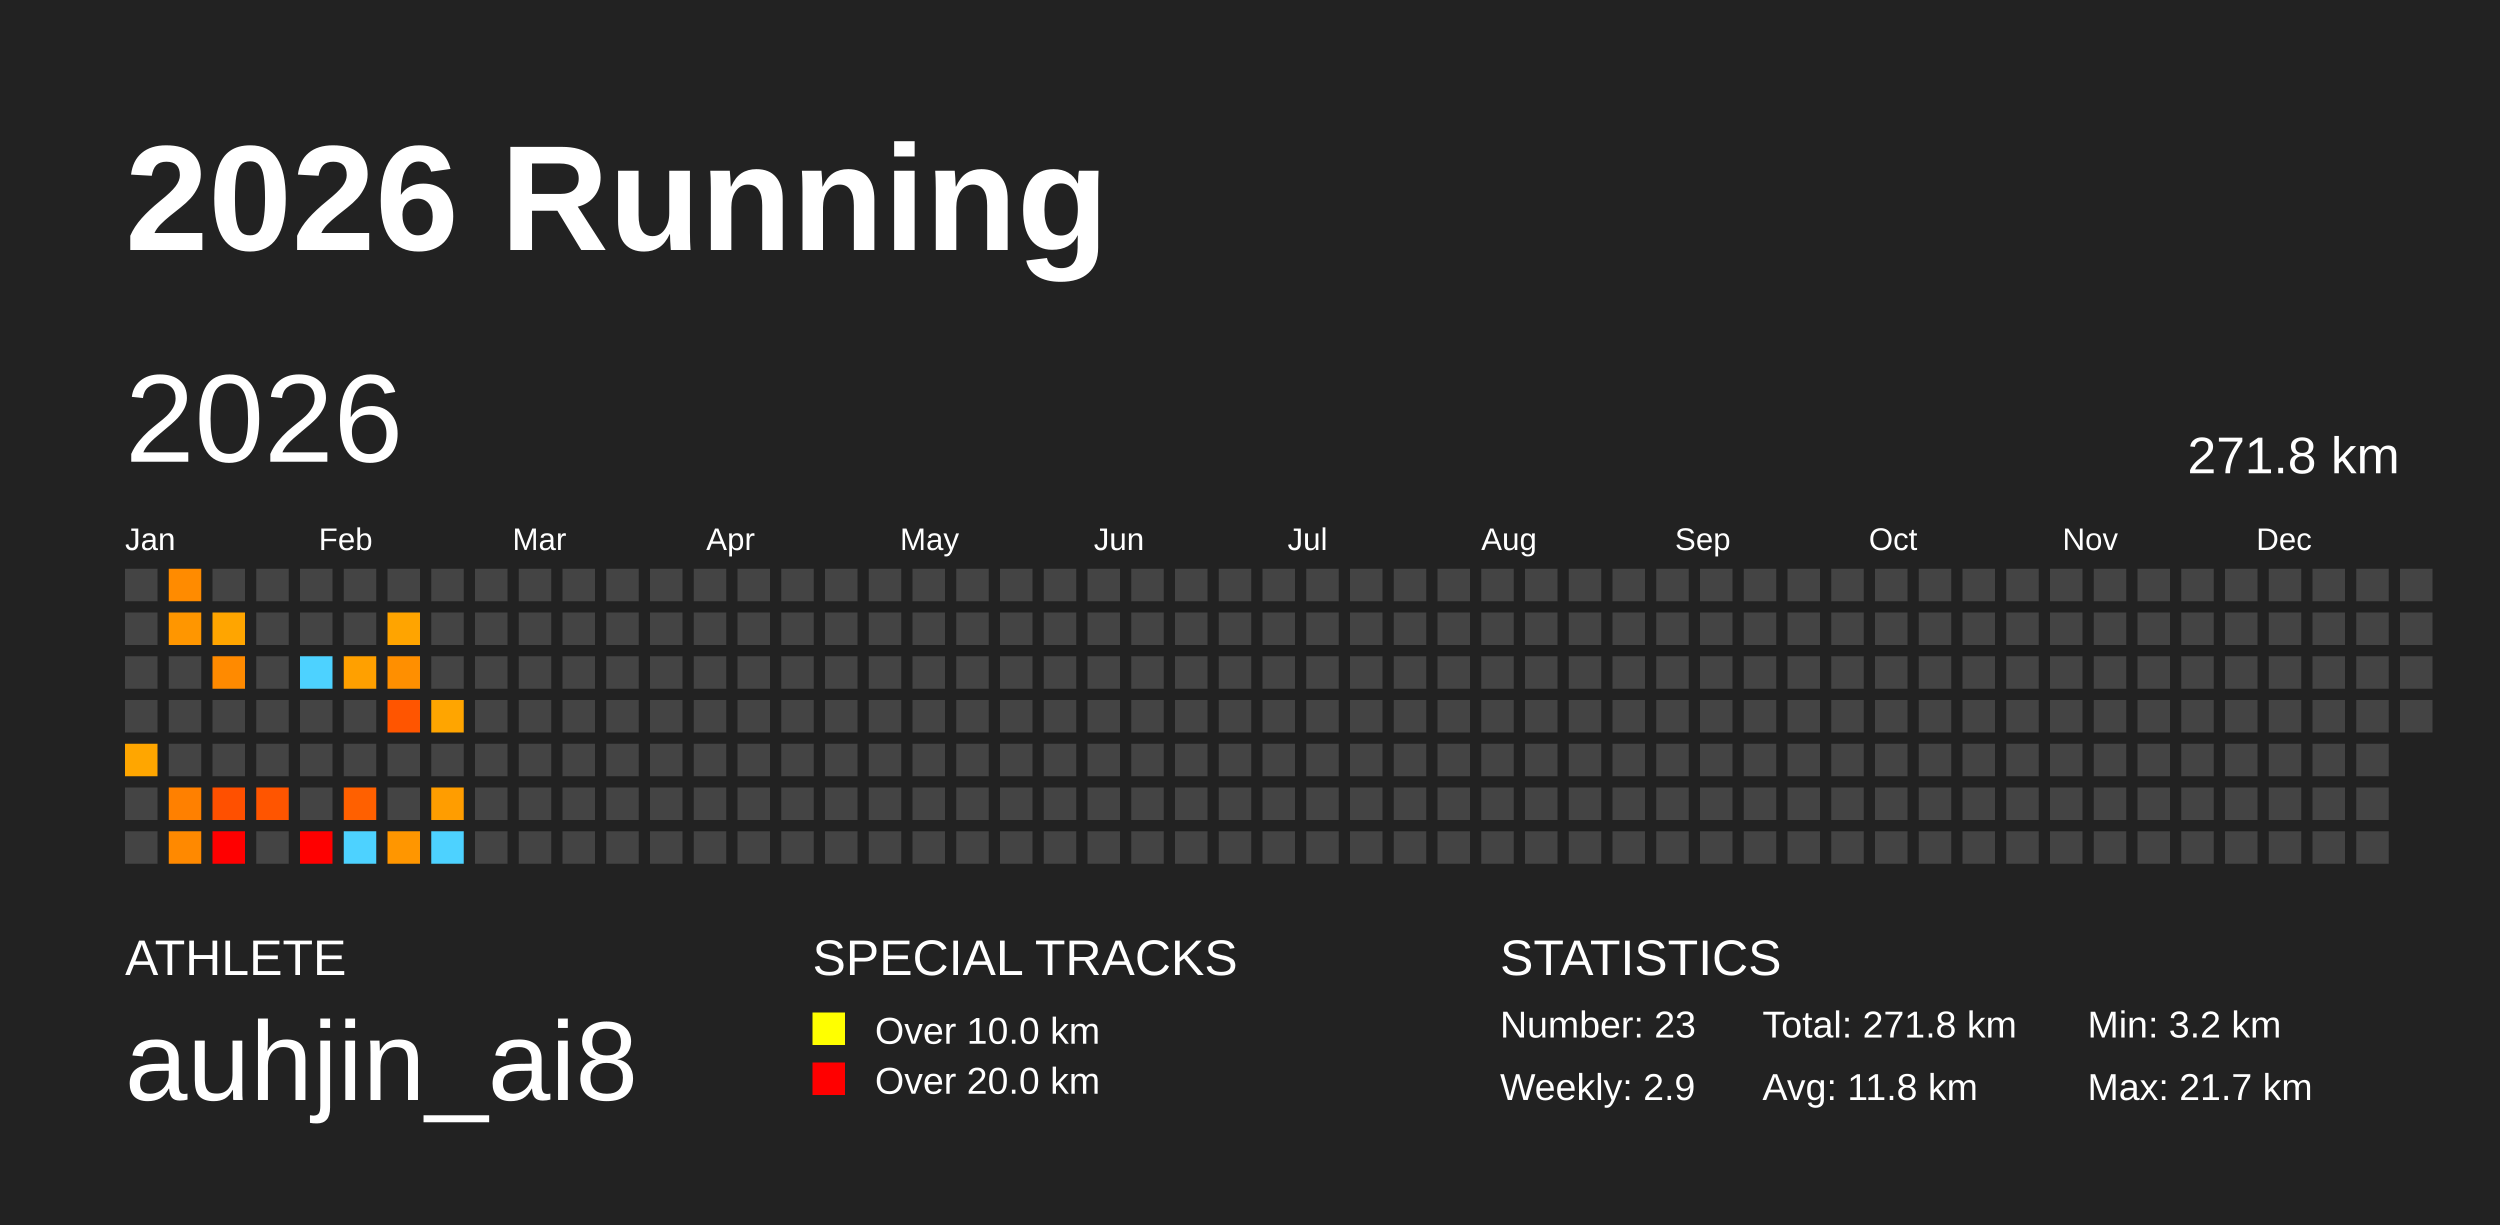
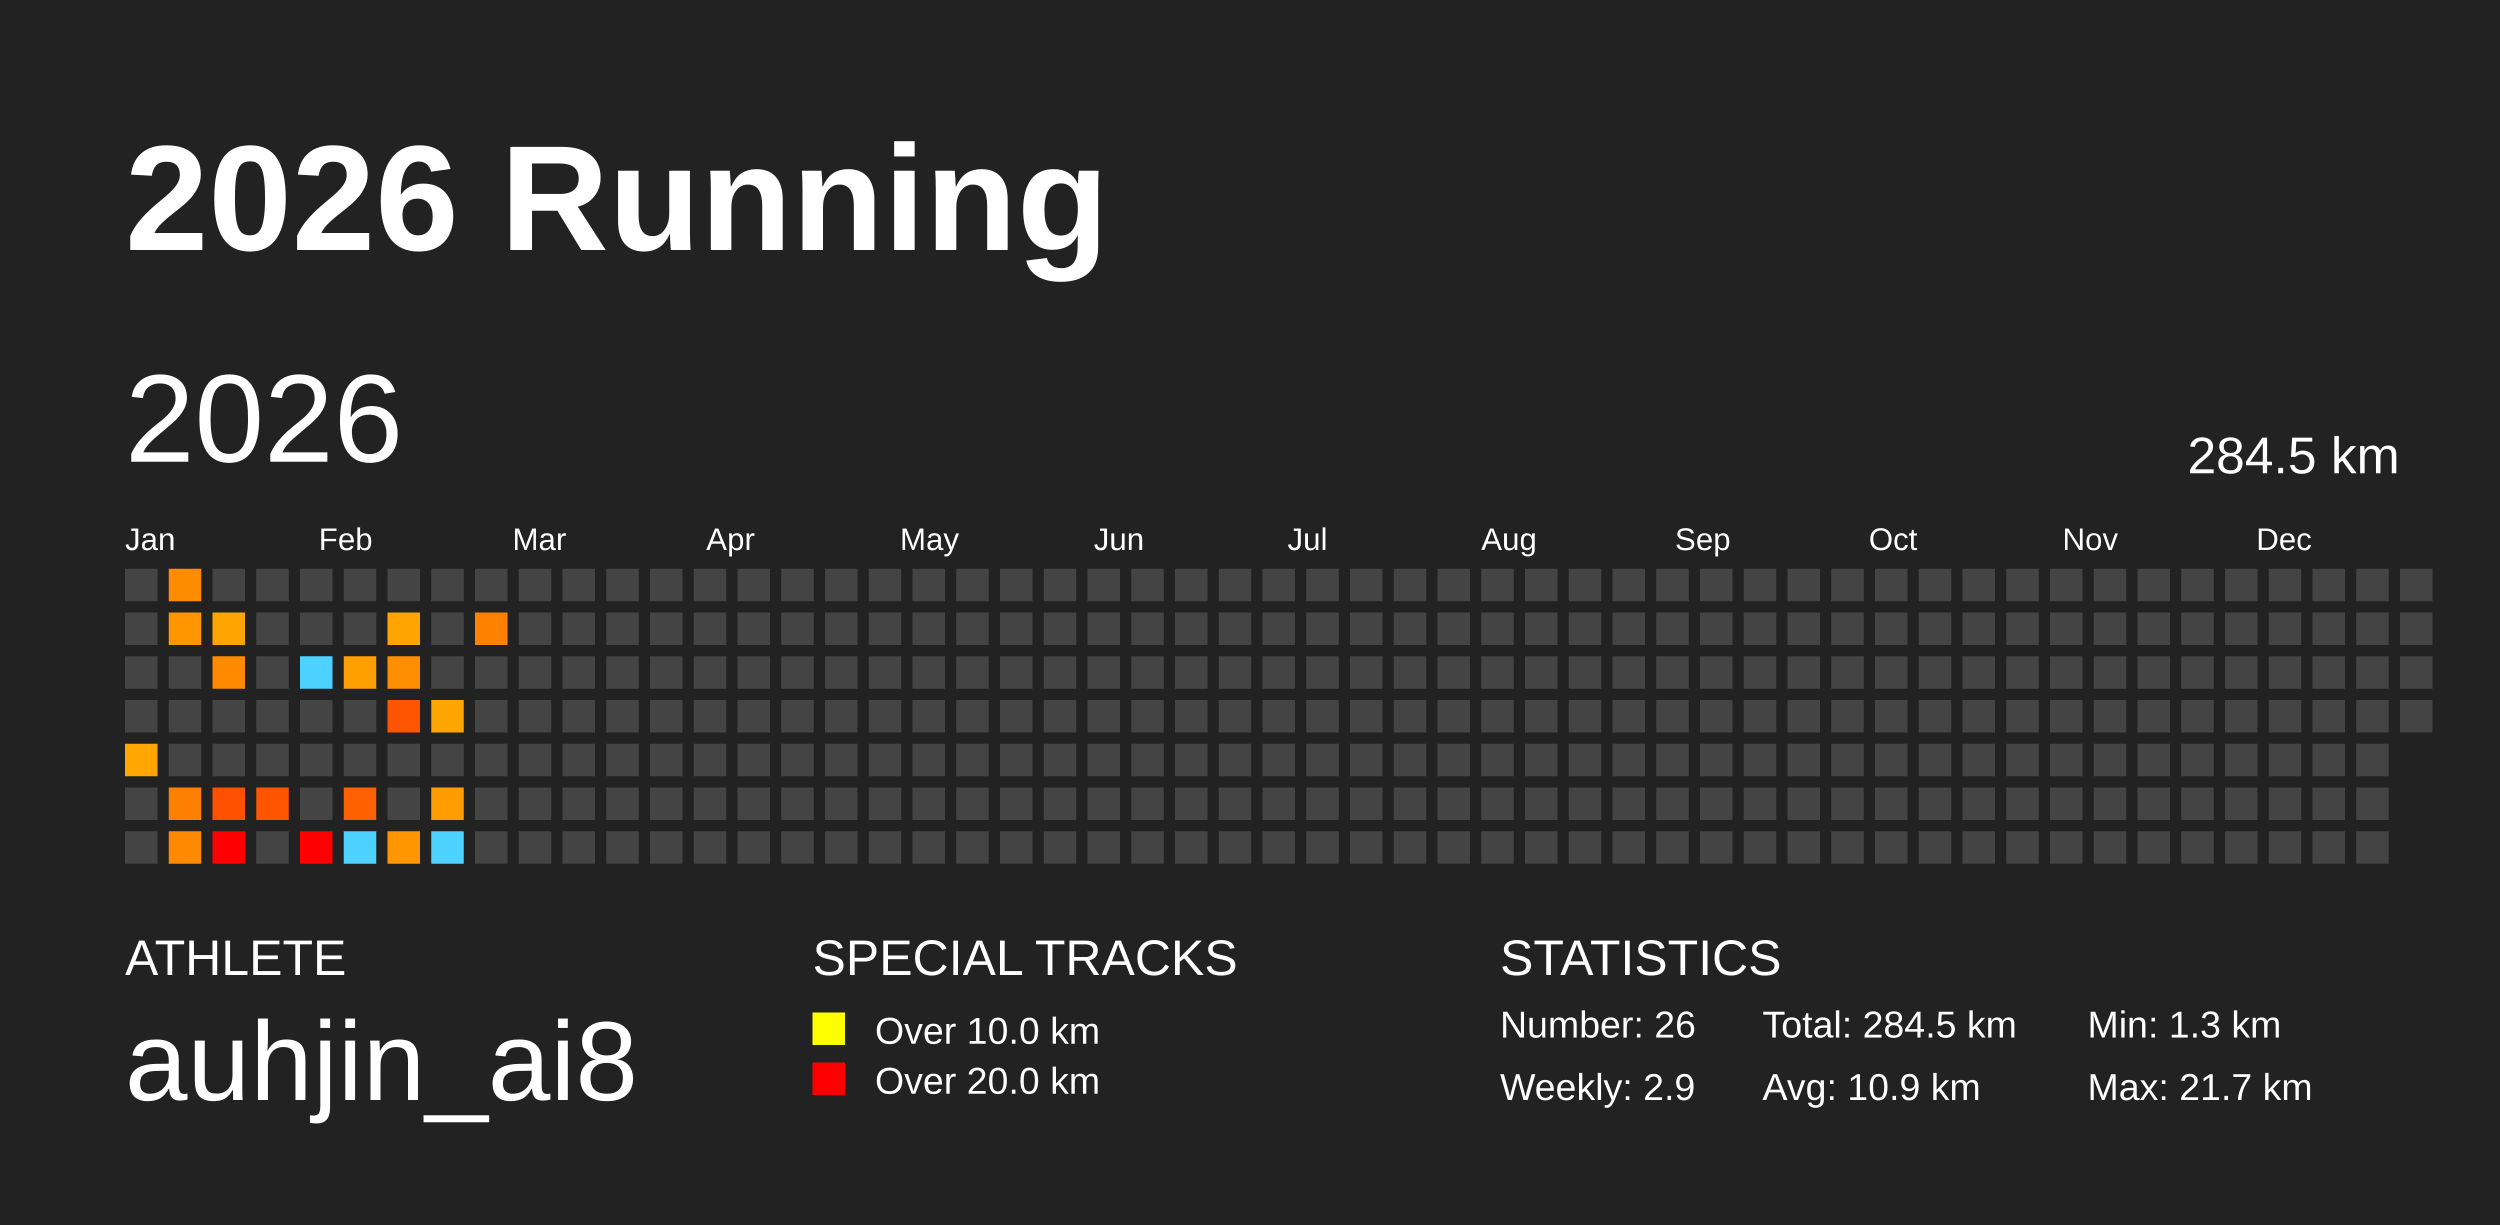
<svg xmlns="http://www.w3.org/2000/svg" baseProfile="full" height="98mm" version="1.1" viewBox="0,0,200,98" width="200mm">
  <defs />
  <rect fill="#222222" height="98" width="200" x="0" y="0" />
  <text fill="#FFFFFF" style="font-size:12px; font-family:Arial; font-weight:bold;" x="10" y="20">2026 Running</text>
  <text fill="#FFFFFF" style="font-size:4px; font-family:Arial" x="10" y="78">ATHLETE</text>
  <text fill="#FFFFFF" style="font-size:9px; font-family:Arial" x="10" y="88">auhjin_ai8</text>
  <text fill="#FFFFFF" style="font-size:4px; font-family:Arial" x="65" y="78">SPECIAL TRACKS</text>
  <rect fill="yellow" height="2.6" width="2.6" x="65" y="81" />
  <text fill="#FFFFFF" style="font-size:3px; font-family:Arial" x="70" y="83.5">Over 10.0 km</text>
  <rect fill="red" height="2.6" width="2.6" x="65" y="85" />
  <text fill="#FFFFFF" style="font-size:3px; font-family:Arial" x="70" y="87.5">Over 20.0 km</text>
  <text fill="#FFFFFF" style="font-size:4px; font-family:Arial" x="120" y="78">STATISTICS</text>
-   <text fill="#FFFFFF" style="font-size:3px; font-family:Arial" x="120" y="83">Number: 23</text>
+   <text fill="#FFFFFF" style="font-size:3px; font-family:Arial" x="120" y="83">Number: 26</text>
  <text fill="#FFFFFF" style="font-size:3px; font-family:Arial" x="120" y="88">Weekly: 2.9</text>
-   <text fill="#FFFFFF" style="font-size:3px; font-family:Arial" x="141" y="83">Total: 271.8 km</text>
-   <text fill="#FFFFFF" style="font-size:3px; font-family:Arial" x="141" y="88">Avg: 11.8 km</text>
-   <text fill="#FFFFFF" style="font-size:3px; font-family:Arial" x="167" y="83">Min: 3.2 km</text>
+   <text fill="#FFFFFF" style="font-size:3px; font-family:Arial" x="141" y="83">Total: 284.5 km</text>
+   <text fill="#FFFFFF" style="font-size:3px; font-family:Arial" x="141" y="88">Avg: 10.9 km</text>
+   <text fill="#FFFFFF" style="font-size:3px; font-family:Arial" x="167" y="83">Min: 1.3 km</text>
  <text fill="#FFFFFF" style="font-size:3px; font-family:Arial" x="167" y="88">Max: 21.7 km</text>
  <text dominant-baseline="hanging" fill="#FFFFFF" style="font-size:10.0px; font-family:Arial;" x="10" y="30">2026</text>
-   <text dominant-baseline="hanging" fill="#FFFFFF" style="font-size:4.125px; font-family:Arial;" x="175" y="35">271.8 km</text>
+   <text dominant-baseline="hanging" fill="#FFFFFF" style="font-size:4.125px; font-family:Arial;" x="175" y="35">284.5 km</text>
  <text fill="#FFFFFF" style="font-size:2.5px; font-family:Arial" x="10.0" y="44">Jan</text>
  <text fill="#FFFFFF" style="font-size:2.5px; font-family:Arial" x="25.5" y="44">Feb</text>
  <text fill="#FFFFFF" style="font-size:2.5px; font-family:Arial" x="41.0" y="44">Mar</text>
  <text fill="#FFFFFF" style="font-size:2.5px; font-family:Arial" x="56.5" y="44">Apr</text>
  <text fill="#FFFFFF" style="font-size:2.5px; font-family:Arial" x="72.0" y="44">May</text>
  <text fill="#FFFFFF" style="font-size:2.5px; font-family:Arial" x="87.5" y="44">Jun</text>
  <text fill="#FFFFFF" style="font-size:2.5px; font-family:Arial" x="103.0" y="44">Jul</text>
  <text fill="#FFFFFF" style="font-size:2.5px; font-family:Arial" x="118.5" y="44">Aug</text>
  <text fill="#FFFFFF" style="font-size:2.5px; font-family:Arial" x="134.0" y="44">Sep</text>
  <text fill="#FFFFFF" style="font-size:2.5px; font-family:Arial" x="149.5" y="44">Oct</text>
  <text fill="#FFFFFF" style="font-size:2.5px; font-family:Arial" x="165.0" y="44">Nov</text>
  <text fill="#FFFFFF" style="font-size:2.5px; font-family:Arial" x="180.5" y="44">Dec</text>
  <rect fill="#444444" height="2.6" width="2.6" x="10.0" y="45.5" />
  <rect fill="#444444" height="2.6" width="2.6" x="10.0" y="49.0" />
  <rect fill="#444444" height="2.6" width="2.6" x="10.0" y="52.5" />
  <rect fill="#444444" height="2.6" width="2.6" x="10.0" y="56.0" />
  <rect fill="#ffa600" height="2.6" width="2.6" x="10.0" y="59.5" />
  <rect fill="#444444" height="2.6" width="2.6" x="10.0" y="63.0" />
  <rect fill="#444444" height="2.6" width="2.6" x="10.0" y="66.5" />
  <rect fill="#ff8b00" height="2.6" width="2.6" x="13.5" y="45.5" />
  <rect fill="#ff9600" height="2.6" width="2.6" x="13.5" y="49.0" />
  <rect fill="#444444" height="2.6" width="2.6" x="13.5" y="52.5" />
  <rect fill="#444444" height="2.6" width="2.6" x="13.5" y="56.0" />
  <rect fill="#444444" height="2.6" width="2.6" x="13.5" y="59.5" />
  <rect fill="#ff8000" height="2.6" width="2.6" x="13.5" y="63.0" />
  <rect fill="#ff8900" height="2.6" width="2.6" x="13.5" y="66.5" />
  <rect fill="#444444" height="2.6" width="2.6" x="17.0" y="45.5" />
  <rect fill="#ffa500" height="2.6" width="2.6" x="17.0" y="49.0" />
  <rect fill="#ff8a00" height="2.6" width="2.6" x="17.0" y="52.5" />
  <rect fill="#444444" height="2.6" width="2.6" x="17.0" y="56.0" />
  <rect fill="#444444" height="2.6" width="2.6" x="17.0" y="59.5" />
  <rect fill="#ff5000" height="2.6" width="2.6" x="17.0" y="63.0" />
  <rect fill="red" height="2.6" width="2.6" x="17.0" y="66.5" />
  <rect fill="#444444" height="2.6" width="2.6" x="20.5" y="45.5" />
  <rect fill="#444444" height="2.6" width="2.6" x="20.5" y="49.0" />
  <rect fill="#444444" height="2.6" width="2.6" x="20.5" y="52.5" />
  <rect fill="#444444" height="2.6" width="2.6" x="20.5" y="56.0" />
  <rect fill="#444444" height="2.6" width="2.6" x="20.5" y="59.5" />
  <rect fill="#ff5500" height="2.6" width="2.6" x="20.5" y="63.0" />
  <rect fill="#444444" height="2.6" width="2.6" x="20.5" y="66.5" />
  <rect fill="#444444" height="2.6" width="2.6" x="24.0" y="45.5" />
  <rect fill="#444444" height="2.6" width="2.6" x="24.0" y="49.0" />
  <rect fill="#4dd2ff" height="2.6" width="2.6" x="24.0" y="52.5" />
  <rect fill="#444444" height="2.6" width="2.6" x="24.0" y="56.0" />
  <rect fill="#444444" height="2.6" width="2.6" x="24.0" y="59.5" />
  <rect fill="#444444" height="2.6" width="2.6" x="24.0" y="63.0" />
  <rect fill="red" height="2.6" width="2.6" x="24.0" y="66.5" />
  <rect fill="#444444" height="2.6" width="2.6" x="27.5" y="45.5" />
  <rect fill="#444444" height="2.6" width="2.6" x="27.5" y="49.0" />
  <rect fill="#ffa000" height="2.6" width="2.6" x="27.5" y="52.5" />
  <rect fill="#444444" height="2.6" width="2.6" x="27.5" y="56.0" />
  <rect fill="#444444" height="2.6" width="2.6" x="27.5" y="59.5" />
  <rect fill="#ff6000" height="2.6" width="2.6" x="27.5" y="63.0" />
  <rect fill="#4dd2ff" height="2.6" width="2.6" x="27.5" y="66.5" />
  <rect fill="#444444" height="2.6" width="2.6" x="31.0" y="45.5" />
  <rect fill="#ffa400" height="2.6" width="2.6" x="31.0" y="49.0" />
  <rect fill="#ff8f00" height="2.6" width="2.6" x="31.0" y="52.5" />
  <rect fill="#ff5500" height="2.6" width="2.6" x="31.0" y="56.0" />
  <rect fill="#444444" height="2.6" width="2.6" x="31.0" y="59.5" />
  <rect fill="#444444" height="2.6" width="2.6" x="31.0" y="63.0" />
  <rect fill="#ff9600" height="2.6" width="2.6" x="31.0" y="66.5" />
  <rect fill="#444444" height="2.6" width="2.6" x="34.5" y="45.5" />
  <rect fill="#444444" height="2.6" width="2.6" x="34.5" y="49.0" />
  <rect fill="#444444" height="2.6" width="2.6" x="34.5" y="52.5" />
  <rect fill="#ffa500" height="2.6" width="2.6" x="34.5" y="56.0" />
  <rect fill="#444444" height="2.6" width="2.6" x="34.5" y="59.5" />
  <rect fill="#ff9d00" height="2.6" width="2.6" x="34.5" y="63.0" />
  <rect fill="#4dd2ff" height="2.6" width="2.6" x="34.5" y="66.5" />
  <rect fill="#444444" height="2.6" width="2.6" x="38.0" y="45.5" />
-   <rect fill="#444444" height="2.6" width="2.6" x="38.0" y="49.0" />
+   <rect fill="#ff8100" height="2.6" width="2.6" x="38.0" y="49.0" />
  <rect fill="#444444" height="2.6" width="2.6" x="38.0" y="52.5" />
  <rect fill="#444444" height="2.6" width="2.6" x="38.0" y="56.0" />
  <rect fill="#444444" height="2.6" width="2.6" x="38.0" y="59.5" />
  <rect fill="#444444" height="2.6" width="2.6" x="38.0" y="63.0" />
  <rect fill="#444444" height="2.6" width="2.6" x="38.0" y="66.5" />
  <rect fill="#444444" height="2.6" width="2.6" x="41.5" y="45.5" />
  <rect fill="#444444" height="2.6" width="2.6" x="41.5" y="49.0" />
  <rect fill="#444444" height="2.6" width="2.6" x="41.5" y="52.5" />
  <rect fill="#444444" height="2.6" width="2.6" x="41.5" y="56.0" />
  <rect fill="#444444" height="2.6" width="2.6" x="41.5" y="59.5" />
  <rect fill="#444444" height="2.6" width="2.6" x="41.5" y="63.0" />
  <rect fill="#444444" height="2.6" width="2.6" x="41.5" y="66.5" />
  <rect fill="#444444" height="2.6" width="2.6" x="45.0" y="45.5" />
  <rect fill="#444444" height="2.6" width="2.6" x="45.0" y="49.0" />
  <rect fill="#444444" height="2.6" width="2.6" x="45.0" y="52.5" />
  <rect fill="#444444" height="2.6" width="2.6" x="45.0" y="56.0" />
  <rect fill="#444444" height="2.6" width="2.6" x="45.0" y="59.5" />
  <rect fill="#444444" height="2.6" width="2.6" x="45.0" y="63.0" />
  <rect fill="#444444" height="2.6" width="2.6" x="45.0" y="66.5" />
  <rect fill="#444444" height="2.6" width="2.6" x="48.5" y="45.5" />
  <rect fill="#444444" height="2.6" width="2.6" x="48.5" y="49.0" />
  <rect fill="#444444" height="2.6" width="2.6" x="48.5" y="52.5" />
  <rect fill="#444444" height="2.6" width="2.6" x="48.5" y="56.0" />
  <rect fill="#444444" height="2.6" width="2.6" x="48.5" y="59.5" />
  <rect fill="#444444" height="2.6" width="2.6" x="48.5" y="63.0" />
  <rect fill="#444444" height="2.6" width="2.6" x="48.5" y="66.5" />
  <rect fill="#444444" height="2.6" width="2.6" x="52.0" y="45.5" />
  <rect fill="#444444" height="2.6" width="2.6" x="52.0" y="49.0" />
  <rect fill="#444444" height="2.6" width="2.6" x="52.0" y="52.5" />
  <rect fill="#444444" height="2.6" width="2.6" x="52.0" y="56.0" />
  <rect fill="#444444" height="2.6" width="2.6" x="52.0" y="59.5" />
  <rect fill="#444444" height="2.6" width="2.6" x="52.0" y="63.0" />
  <rect fill="#444444" height="2.6" width="2.6" x="52.0" y="66.5" />
  <rect fill="#444444" height="2.6" width="2.6" x="55.5" y="45.5" />
  <rect fill="#444444" height="2.6" width="2.6" x="55.5" y="49.0" />
  <rect fill="#444444" height="2.6" width="2.6" x="55.5" y="52.5" />
  <rect fill="#444444" height="2.6" width="2.6" x="55.5" y="56.0" />
  <rect fill="#444444" height="2.6" width="2.6" x="55.5" y="59.5" />
  <rect fill="#444444" height="2.6" width="2.6" x="55.5" y="63.0" />
  <rect fill="#444444" height="2.6" width="2.6" x="55.5" y="66.5" />
  <rect fill="#444444" height="2.6" width="2.6" x="59.0" y="45.5" />
  <rect fill="#444444" height="2.6" width="2.6" x="59.0" y="49.0" />
  <rect fill="#444444" height="2.6" width="2.6" x="59.0" y="52.5" />
  <rect fill="#444444" height="2.6" width="2.6" x="59.0" y="56.0" />
  <rect fill="#444444" height="2.6" width="2.6" x="59.0" y="59.5" />
  <rect fill="#444444" height="2.6" width="2.6" x="59.0" y="63.0" />
  <rect fill="#444444" height="2.6" width="2.6" x="59.0" y="66.5" />
  <rect fill="#444444" height="2.6" width="2.6" x="62.5" y="45.5" />
  <rect fill="#444444" height="2.6" width="2.6" x="62.5" y="49.0" />
  <rect fill="#444444" height="2.6" width="2.6" x="62.5" y="52.5" />
  <rect fill="#444444" height="2.6" width="2.6" x="62.5" y="56.0" />
  <rect fill="#444444" height="2.6" width="2.6" x="62.5" y="59.5" />
  <rect fill="#444444" height="2.6" width="2.6" x="62.5" y="63.0" />
  <rect fill="#444444" height="2.6" width="2.6" x="62.5" y="66.5" />
  <rect fill="#444444" height="2.6" width="2.6" x="66.0" y="45.5" />
  <rect fill="#444444" height="2.6" width="2.6" x="66.0" y="49.0" />
  <rect fill="#444444" height="2.6" width="2.6" x="66.0" y="52.5" />
  <rect fill="#444444" height="2.6" width="2.6" x="66.0" y="56.0" />
  <rect fill="#444444" height="2.6" width="2.6" x="66.0" y="59.5" />
  <rect fill="#444444" height="2.6" width="2.6" x="66.0" y="63.0" />
  <rect fill="#444444" height="2.6" width="2.6" x="66.0" y="66.5" />
  <rect fill="#444444" height="2.6" width="2.6" x="69.5" y="45.5" />
  <rect fill="#444444" height="2.6" width="2.6" x="69.5" y="49.0" />
  <rect fill="#444444" height="2.6" width="2.6" x="69.5" y="52.5" />
  <rect fill="#444444" height="2.6" width="2.6" x="69.5" y="56.0" />
  <rect fill="#444444" height="2.6" width="2.6" x="69.5" y="59.5" />
  <rect fill="#444444" height="2.6" width="2.6" x="69.5" y="63.0" />
  <rect fill="#444444" height="2.6" width="2.6" x="69.5" y="66.5" />
  <rect fill="#444444" height="2.6" width="2.6" x="73.0" y="45.5" />
  <rect fill="#444444" height="2.6" width="2.6" x="73.0" y="49.0" />
  <rect fill="#444444" height="2.6" width="2.6" x="73.0" y="52.5" />
  <rect fill="#444444" height="2.6" width="2.6" x="73.0" y="56.0" />
  <rect fill="#444444" height="2.6" width="2.6" x="73.0" y="59.5" />
  <rect fill="#444444" height="2.6" width="2.6" x="73.0" y="63.0" />
  <rect fill="#444444" height="2.6" width="2.6" x="73.0" y="66.5" />
  <rect fill="#444444" height="2.6" width="2.6" x="76.5" y="45.5" />
  <rect fill="#444444" height="2.6" width="2.6" x="76.5" y="49.0" />
  <rect fill="#444444" height="2.6" width="2.6" x="76.5" y="52.5" />
  <rect fill="#444444" height="2.6" width="2.6" x="76.5" y="56.0" />
  <rect fill="#444444" height="2.6" width="2.6" x="76.5" y="59.5" />
  <rect fill="#444444" height="2.6" width="2.6" x="76.5" y="63.0" />
  <rect fill="#444444" height="2.6" width="2.6" x="76.5" y="66.5" />
  <rect fill="#444444" height="2.6" width="2.6" x="80.0" y="45.5" />
  <rect fill="#444444" height="2.6" width="2.6" x="80.0" y="49.0" />
  <rect fill="#444444" height="2.6" width="2.6" x="80.0" y="52.5" />
  <rect fill="#444444" height="2.6" width="2.6" x="80.0" y="56.0" />
  <rect fill="#444444" height="2.6" width="2.6" x="80.0" y="59.5" />
  <rect fill="#444444" height="2.6" width="2.6" x="80.0" y="63.0" />
  <rect fill="#444444" height="2.6" width="2.6" x="80.0" y="66.5" />
  <rect fill="#444444" height="2.6" width="2.6" x="83.5" y="45.5" />
  <rect fill="#444444" height="2.6" width="2.6" x="83.5" y="49.0" />
  <rect fill="#444444" height="2.6" width="2.6" x="83.5" y="52.5" />
  <rect fill="#444444" height="2.6" width="2.6" x="83.5" y="56.0" />
  <rect fill="#444444" height="2.6" width="2.6" x="83.5" y="59.5" />
  <rect fill="#444444" height="2.6" width="2.6" x="83.5" y="63.0" />
  <rect fill="#444444" height="2.6" width="2.6" x="83.5" y="66.5" />
  <rect fill="#444444" height="2.6" width="2.6" x="87.0" y="45.5" />
  <rect fill="#444444" height="2.6" width="2.6" x="87.0" y="49.0" />
  <rect fill="#444444" height="2.6" width="2.6" x="87.0" y="52.5" />
  <rect fill="#444444" height="2.6" width="2.6" x="87.0" y="56.0" />
  <rect fill="#444444" height="2.6" width="2.6" x="87.0" y="59.5" />
  <rect fill="#444444" height="2.6" width="2.6" x="87.0" y="63.0" />
  <rect fill="#444444" height="2.6" width="2.6" x="87.0" y="66.5" />
  <rect fill="#444444" height="2.6" width="2.6" x="90.5" y="45.5" />
  <rect fill="#444444" height="2.6" width="2.6" x="90.5" y="49.0" />
  <rect fill="#444444" height="2.6" width="2.6" x="90.5" y="52.5" />
  <rect fill="#444444" height="2.6" width="2.6" x="90.5" y="56.0" />
  <rect fill="#444444" height="2.6" width="2.6" x="90.5" y="59.5" />
  <rect fill="#444444" height="2.6" width="2.6" x="90.5" y="63.0" />
  <rect fill="#444444" height="2.6" width="2.6" x="90.5" y="66.5" />
  <rect fill="#444444" height="2.6" width="2.6" x="94.0" y="45.5" />
  <rect fill="#444444" height="2.6" width="2.6" x="94.0" y="49.0" />
  <rect fill="#444444" height="2.6" width="2.6" x="94.0" y="52.5" />
  <rect fill="#444444" height="2.6" width="2.6" x="94.0" y="56.0" />
  <rect fill="#444444" height="2.6" width="2.6" x="94.0" y="59.5" />
  <rect fill="#444444" height="2.6" width="2.6" x="94.0" y="63.0" />
  <rect fill="#444444" height="2.6" width="2.6" x="94.0" y="66.5" />
  <rect fill="#444444" height="2.6" width="2.6" x="97.5" y="45.5" />
  <rect fill="#444444" height="2.6" width="2.6" x="97.5" y="49.0" />
  <rect fill="#444444" height="2.6" width="2.6" x="97.5" y="52.5" />
  <rect fill="#444444" height="2.6" width="2.6" x="97.5" y="56.0" />
  <rect fill="#444444" height="2.6" width="2.6" x="97.5" y="59.5" />
  <rect fill="#444444" height="2.6" width="2.6" x="97.5" y="63.0" />
  <rect fill="#444444" height="2.6" width="2.6" x="97.5" y="66.5" />
  <rect fill="#444444" height="2.6" width="2.6" x="101.0" y="45.5" />
  <rect fill="#444444" height="2.6" width="2.6" x="101.0" y="49.0" />
  <rect fill="#444444" height="2.6" width="2.6" x="101.0" y="52.5" />
  <rect fill="#444444" height="2.6" width="2.6" x="101.0" y="56.0" />
  <rect fill="#444444" height="2.6" width="2.6" x="101.0" y="59.5" />
  <rect fill="#444444" height="2.6" width="2.6" x="101.0" y="63.0" />
  <rect fill="#444444" height="2.6" width="2.6" x="101.0" y="66.5" />
  <rect fill="#444444" height="2.6" width="2.6" x="104.5" y="45.5" />
  <rect fill="#444444" height="2.6" width="2.6" x="104.5" y="49.0" />
  <rect fill="#444444" height="2.6" width="2.6" x="104.5" y="52.5" />
  <rect fill="#444444" height="2.6" width="2.6" x="104.5" y="56.0" />
  <rect fill="#444444" height="2.6" width="2.6" x="104.5" y="59.5" />
  <rect fill="#444444" height="2.6" width="2.6" x="104.5" y="63.0" />
  <rect fill="#444444" height="2.6" width="2.6" x="104.5" y="66.5" />
  <rect fill="#444444" height="2.6" width="2.6" x="108.0" y="45.5" />
  <rect fill="#444444" height="2.6" width="2.6" x="108.0" y="49.0" />
  <rect fill="#444444" height="2.6" width="2.6" x="108.0" y="52.5" />
  <rect fill="#444444" height="2.6" width="2.6" x="108.0" y="56.0" />
  <rect fill="#444444" height="2.6" width="2.6" x="108.0" y="59.5" />
  <rect fill="#444444" height="2.6" width="2.6" x="108.0" y="63.0" />
  <rect fill="#444444" height="2.6" width="2.6" x="108.0" y="66.5" />
  <rect fill="#444444" height="2.6" width="2.6" x="111.5" y="45.5" />
  <rect fill="#444444" height="2.6" width="2.6" x="111.5" y="49.0" />
  <rect fill="#444444" height="2.6" width="2.6" x="111.5" y="52.5" />
  <rect fill="#444444" height="2.6" width="2.6" x="111.5" y="56.0" />
  <rect fill="#444444" height="2.6" width="2.6" x="111.5" y="59.5" />
  <rect fill="#444444" height="2.6" width="2.6" x="111.5" y="63.0" />
  <rect fill="#444444" height="2.6" width="2.6" x="111.5" y="66.5" />
  <rect fill="#444444" height="2.6" width="2.6" x="115.0" y="45.5" />
  <rect fill="#444444" height="2.6" width="2.6" x="115.0" y="49.0" />
  <rect fill="#444444" height="2.6" width="2.6" x="115.0" y="52.5" />
  <rect fill="#444444" height="2.6" width="2.6" x="115.0" y="56.0" />
  <rect fill="#444444" height="2.6" width="2.6" x="115.0" y="59.5" />
  <rect fill="#444444" height="2.6" width="2.6" x="115.0" y="63.0" />
  <rect fill="#444444" height="2.6" width="2.6" x="115.0" y="66.5" />
  <rect fill="#444444" height="2.6" width="2.6" x="118.5" y="45.5" />
  <rect fill="#444444" height="2.6" width="2.6" x="118.5" y="49.0" />
  <rect fill="#444444" height="2.6" width="2.6" x="118.5" y="52.5" />
  <rect fill="#444444" height="2.6" width="2.6" x="118.5" y="56.0" />
  <rect fill="#444444" height="2.6" width="2.6" x="118.5" y="59.5" />
  <rect fill="#444444" height="2.6" width="2.6" x="118.5" y="63.0" />
  <rect fill="#444444" height="2.6" width="2.6" x="118.5" y="66.5" />
  <rect fill="#444444" height="2.6" width="2.6" x="122.0" y="45.5" />
  <rect fill="#444444" height="2.6" width="2.6" x="122.0" y="49.0" />
  <rect fill="#444444" height="2.6" width="2.6" x="122.0" y="52.5" />
  <rect fill="#444444" height="2.6" width="2.6" x="122.0" y="56.0" />
  <rect fill="#444444" height="2.6" width="2.6" x="122.0" y="59.5" />
  <rect fill="#444444" height="2.6" width="2.6" x="122.0" y="63.0" />
  <rect fill="#444444" height="2.6" width="2.6" x="122.0" y="66.5" />
  <rect fill="#444444" height="2.6" width="2.6" x="125.5" y="45.5" />
  <rect fill="#444444" height="2.6" width="2.6" x="125.5" y="49.0" />
  <rect fill="#444444" height="2.6" width="2.6" x="125.5" y="52.5" />
  <rect fill="#444444" height="2.6" width="2.6" x="125.5" y="56.0" />
  <rect fill="#444444" height="2.6" width="2.6" x="125.5" y="59.5" />
  <rect fill="#444444" height="2.6" width="2.6" x="125.5" y="63.0" />
  <rect fill="#444444" height="2.6" width="2.6" x="125.5" y="66.5" />
  <rect fill="#444444" height="2.6" width="2.6" x="129.0" y="45.5" />
  <rect fill="#444444" height="2.6" width="2.6" x="129.0" y="49.0" />
  <rect fill="#444444" height="2.6" width="2.6" x="129.0" y="52.5" />
  <rect fill="#444444" height="2.6" width="2.6" x="129.0" y="56.0" />
  <rect fill="#444444" height="2.6" width="2.6" x="129.0" y="59.5" />
  <rect fill="#444444" height="2.6" width="2.6" x="129.0" y="63.0" />
  <rect fill="#444444" height="2.6" width="2.6" x="129.0" y="66.5" />
  <rect fill="#444444" height="2.6" width="2.6" x="132.5" y="45.5" />
  <rect fill="#444444" height="2.6" width="2.6" x="132.5" y="49.0" />
  <rect fill="#444444" height="2.6" width="2.6" x="132.5" y="52.5" />
  <rect fill="#444444" height="2.6" width="2.6" x="132.5" y="56.0" />
  <rect fill="#444444" height="2.6" width="2.6" x="132.5" y="59.5" />
  <rect fill="#444444" height="2.6" width="2.6" x="132.5" y="63.0" />
  <rect fill="#444444" height="2.6" width="2.6" x="132.5" y="66.5" />
  <rect fill="#444444" height="2.6" width="2.6" x="136.0" y="45.5" />
  <rect fill="#444444" height="2.6" width="2.6" x="136.0" y="49.0" />
  <rect fill="#444444" height="2.6" width="2.6" x="136.0" y="52.5" />
  <rect fill="#444444" height="2.6" width="2.6" x="136.0" y="56.0" />
  <rect fill="#444444" height="2.6" width="2.6" x="136.0" y="59.5" />
  <rect fill="#444444" height="2.6" width="2.6" x="136.0" y="63.0" />
  <rect fill="#444444" height="2.6" width="2.6" x="136.0" y="66.5" />
  <rect fill="#444444" height="2.6" width="2.6" x="139.5" y="45.5" />
  <rect fill="#444444" height="2.6" width="2.6" x="139.5" y="49.0" />
  <rect fill="#444444" height="2.6" width="2.6" x="139.5" y="52.5" />
  <rect fill="#444444" height="2.6" width="2.6" x="139.5" y="56.0" />
  <rect fill="#444444" height="2.6" width="2.6" x="139.5" y="59.5" />
  <rect fill="#444444" height="2.6" width="2.6" x="139.5" y="63.0" />
  <rect fill="#444444" height="2.6" width="2.6" x="139.5" y="66.5" />
  <rect fill="#444444" height="2.6" width="2.6" x="143.0" y="45.5" />
  <rect fill="#444444" height="2.6" width="2.6" x="143.0" y="49.0" />
  <rect fill="#444444" height="2.6" width="2.6" x="143.0" y="52.5" />
  <rect fill="#444444" height="2.6" width="2.6" x="143.0" y="56.0" />
  <rect fill="#444444" height="2.6" width="2.6" x="143.0" y="59.5" />
  <rect fill="#444444" height="2.6" width="2.6" x="143.0" y="63.0" />
  <rect fill="#444444" height="2.6" width="2.6" x="143.0" y="66.5" />
  <rect fill="#444444" height="2.6" width="2.6" x="146.5" y="45.5" />
  <rect fill="#444444" height="2.6" width="2.6" x="146.5" y="49.0" />
  <rect fill="#444444" height="2.6" width="2.6" x="146.5" y="52.5" />
  <rect fill="#444444" height="2.6" width="2.6" x="146.5" y="56.0" />
  <rect fill="#444444" height="2.6" width="2.6" x="146.5" y="59.5" />
  <rect fill="#444444" height="2.6" width="2.6" x="146.5" y="63.0" />
  <rect fill="#444444" height="2.6" width="2.6" x="146.5" y="66.5" />
  <rect fill="#444444" height="2.6" width="2.6" x="150.0" y="45.5" />
  <rect fill="#444444" height="2.6" width="2.6" x="150.0" y="49.0" />
  <rect fill="#444444" height="2.6" width="2.6" x="150.0" y="52.5" />
  <rect fill="#444444" height="2.6" width="2.6" x="150.0" y="56.0" />
  <rect fill="#444444" height="2.6" width="2.6" x="150.0" y="59.5" />
  <rect fill="#444444" height="2.6" width="2.6" x="150.0" y="63.0" />
  <rect fill="#444444" height="2.6" width="2.6" x="150.0" y="66.5" />
  <rect fill="#444444" height="2.6" width="2.6" x="153.5" y="45.5" />
  <rect fill="#444444" height="2.6" width="2.6" x="153.5" y="49.0" />
  <rect fill="#444444" height="2.6" width="2.6" x="153.5" y="52.5" />
  <rect fill="#444444" height="2.6" width="2.6" x="153.5" y="56.0" />
  <rect fill="#444444" height="2.6" width="2.6" x="153.5" y="59.5" />
  <rect fill="#444444" height="2.6" width="2.6" x="153.5" y="63.0" />
  <rect fill="#444444" height="2.6" width="2.6" x="153.5" y="66.5" />
  <rect fill="#444444" height="2.6" width="2.6" x="157.0" y="45.5" />
  <rect fill="#444444" height="2.6" width="2.6" x="157.0" y="49.0" />
  <rect fill="#444444" height="2.6" width="2.6" x="157.0" y="52.5" />
  <rect fill="#444444" height="2.6" width="2.6" x="157.0" y="56.0" />
  <rect fill="#444444" height="2.6" width="2.6" x="157.0" y="59.5" />
  <rect fill="#444444" height="2.6" width="2.6" x="157.0" y="63.0" />
  <rect fill="#444444" height="2.6" width="2.6" x="157.0" y="66.5" />
  <rect fill="#444444" height="2.6" width="2.6" x="160.5" y="45.5" />
  <rect fill="#444444" height="2.6" width="2.6" x="160.5" y="49.0" />
  <rect fill="#444444" height="2.6" width="2.6" x="160.5" y="52.5" />
  <rect fill="#444444" height="2.6" width="2.6" x="160.5" y="56.0" />
  <rect fill="#444444" height="2.6" width="2.6" x="160.5" y="59.5" />
  <rect fill="#444444" height="2.6" width="2.6" x="160.5" y="63.0" />
  <rect fill="#444444" height="2.6" width="2.6" x="160.5" y="66.5" />
  <rect fill="#444444" height="2.6" width="2.6" x="164.0" y="45.5" />
  <rect fill="#444444" height="2.6" width="2.6" x="164.0" y="49.0" />
  <rect fill="#444444" height="2.6" width="2.6" x="164.0" y="52.5" />
  <rect fill="#444444" height="2.6" width="2.6" x="164.0" y="56.0" />
  <rect fill="#444444" height="2.6" width="2.6" x="164.0" y="59.5" />
  <rect fill="#444444" height="2.6" width="2.6" x="164.0" y="63.0" />
  <rect fill="#444444" height="2.6" width="2.6" x="164.0" y="66.5" />
  <rect fill="#444444" height="2.6" width="2.6" x="167.5" y="45.5" />
  <rect fill="#444444" height="2.6" width="2.6" x="167.5" y="49.0" />
  <rect fill="#444444" height="2.6" width="2.6" x="167.5" y="52.5" />
  <rect fill="#444444" height="2.6" width="2.6" x="167.5" y="56.0" />
  <rect fill="#444444" height="2.6" width="2.6" x="167.5" y="59.5" />
  <rect fill="#444444" height="2.6" width="2.6" x="167.5" y="63.0" />
  <rect fill="#444444" height="2.6" width="2.6" x="167.5" y="66.5" />
  <rect fill="#444444" height="2.6" width="2.6" x="171.0" y="45.5" />
  <rect fill="#444444" height="2.6" width="2.6" x="171.0" y="49.0" />
  <rect fill="#444444" height="2.6" width="2.6" x="171.0" y="52.5" />
  <rect fill="#444444" height="2.6" width="2.6" x="171.0" y="56.0" />
  <rect fill="#444444" height="2.6" width="2.6" x="171.0" y="59.5" />
  <rect fill="#444444" height="2.6" width="2.6" x="171.0" y="63.0" />
  <rect fill="#444444" height="2.6" width="2.6" x="171.0" y="66.5" />
  <rect fill="#444444" height="2.6" width="2.6" x="174.5" y="45.5" />
  <rect fill="#444444" height="2.6" width="2.6" x="174.5" y="49.0" />
  <rect fill="#444444" height="2.6" width="2.6" x="174.5" y="52.5" />
  <rect fill="#444444" height="2.6" width="2.6" x="174.5" y="56.0" />
  <rect fill="#444444" height="2.6" width="2.6" x="174.5" y="59.5" />
  <rect fill="#444444" height="2.6" width="2.6" x="174.5" y="63.0" />
  <rect fill="#444444" height="2.6" width="2.6" x="174.5" y="66.5" />
  <rect fill="#444444" height="2.6" width="2.6" x="178.0" y="45.5" />
  <rect fill="#444444" height="2.6" width="2.6" x="178.0" y="49.0" />
  <rect fill="#444444" height="2.6" width="2.6" x="178.0" y="52.5" />
  <rect fill="#444444" height="2.6" width="2.6" x="178.0" y="56.0" />
  <rect fill="#444444" height="2.6" width="2.6" x="178.0" y="59.5" />
  <rect fill="#444444" height="2.6" width="2.6" x="178.0" y="63.0" />
  <rect fill="#444444" height="2.6" width="2.6" x="178.0" y="66.5" />
  <rect fill="#444444" height="2.6" width="2.6" x="181.5" y="45.5" />
  <rect fill="#444444" height="2.6" width="2.6" x="181.5" y="49.0" />
  <rect fill="#444444" height="2.6" width="2.6" x="181.5" y="52.5" />
  <rect fill="#444444" height="2.6" width="2.6" x="181.5" y="56.0" />
  <rect fill="#444444" height="2.6" width="2.6" x="181.5" y="59.5" />
  <rect fill="#444444" height="2.6" width="2.6" x="181.5" y="63.0" />
  <rect fill="#444444" height="2.6" width="2.6" x="181.5" y="66.5" />
  <rect fill="#444444" height="2.6" width="2.6" x="185.0" y="45.5" />
  <rect fill="#444444" height="2.6" width="2.6" x="185.0" y="49.0" />
  <rect fill="#444444" height="2.6" width="2.6" x="185.0" y="52.5" />
  <rect fill="#444444" height="2.6" width="2.6" x="185.0" y="56.0" />
  <rect fill="#444444" height="2.6" width="2.6" x="185.0" y="59.5" />
  <rect fill="#444444" height="2.6" width="2.6" x="185.0" y="63.0" />
  <rect fill="#444444" height="2.6" width="2.6" x="185.0" y="66.5" />
  <rect fill="#444444" height="2.6" width="2.6" x="188.5" y="45.5" />
  <rect fill="#444444" height="2.6" width="2.6" x="188.5" y="49.0" />
  <rect fill="#444444" height="2.6" width="2.6" x="188.5" y="52.5" />
  <rect fill="#444444" height="2.6" width="2.6" x="188.5" y="56.0" />
  <rect fill="#444444" height="2.6" width="2.6" x="188.5" y="59.5" />
  <rect fill="#444444" height="2.6" width="2.6" x="188.5" y="63.0" />
  <rect fill="#444444" height="2.6" width="2.6" x="188.5" y="66.5" />
  <rect fill="#444444" height="2.6" width="2.6" x="192.0" y="45.5" />
  <rect fill="#444444" height="2.6" width="2.6" x="192.0" y="49.0" />
  <rect fill="#444444" height="2.6" width="2.6" x="192.0" y="52.5" />
  <rect fill="#444444" height="2.6" width="2.6" x="192.0" y="56.0" />
</svg>
